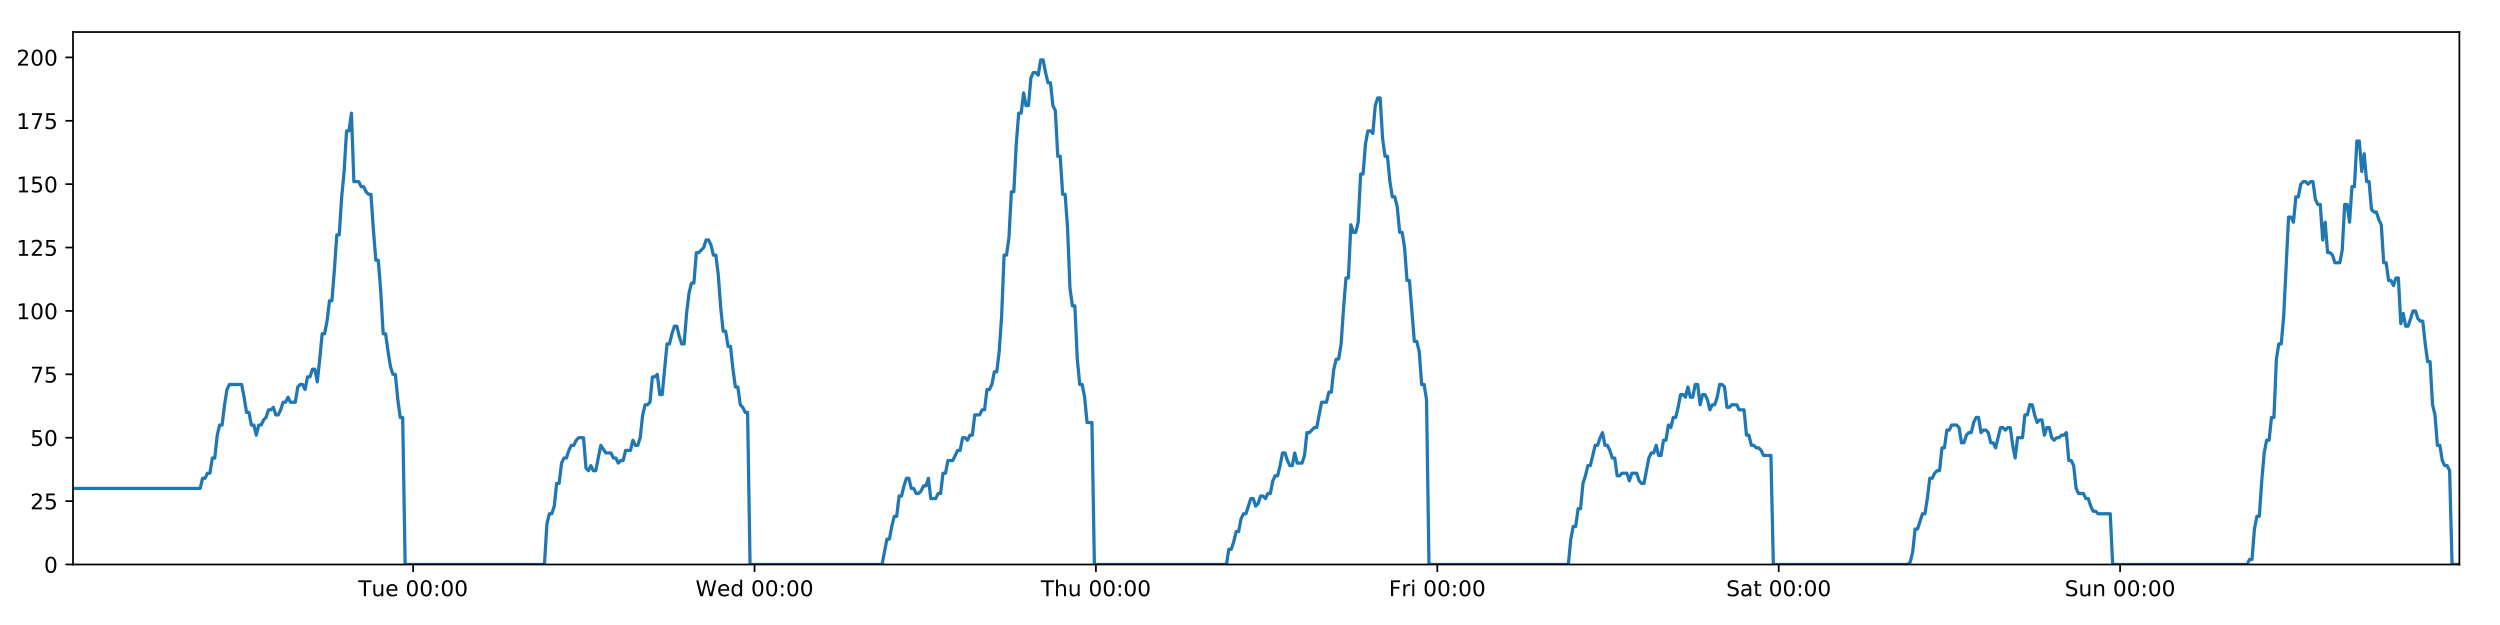
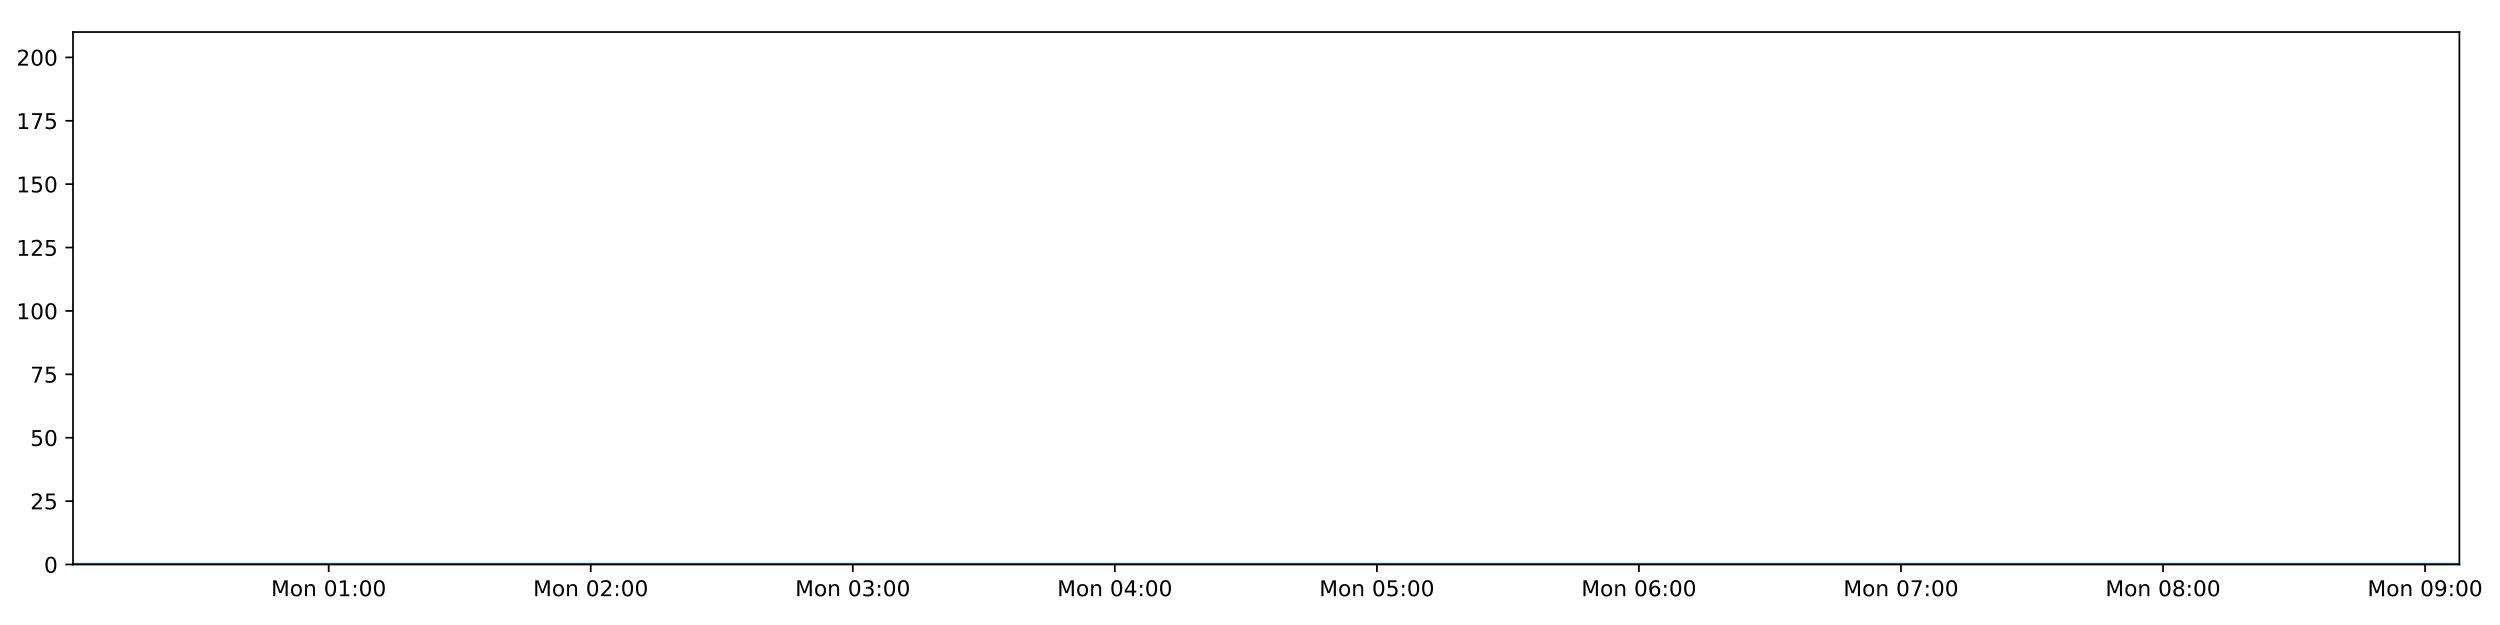
<svg xmlns="http://www.w3.org/2000/svg" xmlns:xlink="http://www.w3.org/1999/xlink" height="288pt" version="1.1" viewBox="0 0 1152 288" width="1152pt">
  <defs>
    <style type="text/css">
*{stroke-linecap:butt;stroke-linejoin:round;}
  </style>
  </defs>
  <g id="figure_1">
    <g id="patch_1">
      <path d="M 0 288  L 1152 288  L 1152 0  L 0 0  z " style="fill:#ffffff;" />
    </g>
    <g id="axes_1">
      <g id="patch_2">
        <path d="M 33.64 260.12  L 1133.28 260.12  L 1133.28 14.76  L 33.64 14.76  z " style="fill:#ffffff;" />
      </g>
      <g id="matplotlib.axis_1">
        <g id="xtick_1">
          <g id="line2d_1">
            <defs>
-               <path d="M 0 0  L 0 3.5  " id="mb5f022b360" style="stroke:#000000;stroke-width:0.8;" />
-             </defs>
-             <g>
-               <use style="stroke:#000000;stroke-width:0.8;" x="190.38" xlink:href="#mb5f022b360" y="260.12" />
+               <path d="M 0 0  L 0 3.5  " id="mf8e84e8e55" style="stroke:#000000;stroke-width:0.8;" />
+             </defs>
+             <g>
+               <use style="stroke:#000000;stroke-width:0.8;" x="151.454" xlink:href="#mf8e84e8e55" y="260.12" />
            </g>
          </g>
          <g id="text_1">
            <defs>
-               <path d="M -0.297 72.906  L 61.375 72.906  L 61.375 64.594  L 35.5 64.594  L 35.5 0  L 25.594 0  L 25.594 64.594  L -0.297 64.594  z " id="DejaVuSans-84" />
-               <path d="M 8.5 21.578  L 8.5 54.688  L 17.484 54.688  L 17.484 21.922  Q 17.484 14.156 20.5 10.266  Q 23.531 6.391 29.594 6.391  Q 36.859 6.391 41.078 11.031  Q 45.312 15.672 45.312 23.688  L 45.312 54.688  L 54.297 54.688  L 54.297 0  L 45.312 0  L 45.312 8.406  Q 42.047 3.422 37.719 1  Q 33.406 -1.422 27.688 -1.422  Q 18.266 -1.422 13.375 4.438  Q 8.5 10.297 8.5 21.578  z M 31.109 56  z " id="DejaVuSans-117" />
-               <path d="M 56.203 29.594  L 56.203 25.203  L 14.891 25.203  Q 15.484 15.922 20.484 11.062  Q 25.484 6.203 34.422 6.203  Q 39.594 6.203 44.453 7.469  Q 49.312 8.734 54.109 11.281  L 54.109 2.781  Q 49.266 0.734 44.188 -0.344  Q 39.109 -1.422 33.891 -1.422  Q 20.797 -1.422 13.156 6.188  Q 5.516 13.812 5.516 26.812  Q 5.516 40.234 12.766 48.109  Q 20.016 56 32.328 56  Q 43.359 56 49.781 48.891  Q 56.203 41.797 56.203 29.594  z M 47.219 32.234  Q 47.125 39.594 43.094 43.984  Q 39.062 48.391 32.422 48.391  Q 24.906 48.391 20.391 44.141  Q 15.875 39.891 15.188 32.172  z " id="DejaVuSans-101" />
+               <path d="M 9.812 72.906  L 24.516 72.906  L 43.109 23.297  L 61.812 72.906  L 76.516 72.906  L 76.516 0  L 66.891 0  L 66.891 64.016  L 48.094 14.016  L 38.188 14.016  L 19.391 64.016  L 19.391 0  L 9.812 0  z " id="DejaVuSans-77" />
+               <path d="M 30.609 48.391  Q 23.391 48.391 19.188 42.75  Q 14.984 37.109 14.984 27.297  Q 14.984 17.484 19.156 11.844  Q 23.344 6.203 30.609 6.203  Q 37.797 6.203 41.984 11.859  Q 46.188 17.531 46.188 27.297  Q 46.188 37.016 41.984 42.703  Q 37.797 48.391 30.609 48.391  z M 30.609 56  Q 42.328 56 49.016 48.375  Q 55.719 40.766 55.719 27.297  Q 55.719 13.875 49.016 6.219  Q 42.328 -1.422 30.609 -1.422  Q 18.844 -1.422 12.172 6.219  Q 5.516 13.875 5.516 27.297  Q 5.516 40.766 12.172 48.375  Q 18.844 56 30.609 56  z " id="DejaVuSans-111" />
+               <path d="M 54.891 33.016  L 54.891 0  L 45.906 0  L 45.906 32.719  Q 45.906 40.484 42.875 44.328  Q 39.844 48.188 33.797 48.188  Q 26.516 48.188 22.312 43.547  Q 18.109 38.922 18.109 30.906  L 18.109 0  L 9.078 0  L 9.078 54.688  L 18.109 54.688  L 18.109 46.188  Q 21.344 51.125 25.703 53.562  Q 30.078 56 35.797 56  Q 45.219 56 50.047 50.172  Q 54.891 44.344 54.891 33.016  z " id="DejaVuSans-110" />
              <path id="DejaVuSans-32" />
              <path d="M 31.781 66.406  Q 24.172 66.406 20.328 58.906  Q 16.5 51.422 16.5 36.375  Q 16.5 21.391 20.328 13.891  Q 24.172 6.391 31.781 6.391  Q 39.453 6.391 43.281 13.891  Q 47.125 21.391 47.125 36.375  Q 47.125 51.422 43.281 58.906  Q 39.453 66.406 31.781 66.406  z M 31.781 74.219  Q 44.047 74.219 50.516 64.516  Q 56.984 54.828 56.984 36.375  Q 56.984 17.969 50.516 8.266  Q 44.047 -1.422 31.781 -1.422  Q 19.531 -1.422 13.062 8.266  Q 6.594 17.969 6.594 36.375  Q 6.594 54.828 13.062 64.516  Q 19.531 74.219 31.781 74.219  z " id="DejaVuSans-48" />
+               <path d="M 12.406 8.297  L 28.516 8.297  L 28.516 63.922  L 10.984 60.406  L 10.984 69.391  L 28.422 72.906  L 38.281 72.906  L 38.281 8.297  L 54.391 8.297  L 54.391 0  L 12.406 0  z " id="DejaVuSans-49" />
              <path d="M 11.719 12.406  L 22.016 12.406  L 22.016 0  L 11.719 0  z M 11.719 51.703  L 22.016 51.703  L 22.016 39.312  L 11.719 39.312  z " id="DejaVuSans-58" />
            </defs>
-             <g transform="translate(165.0945 274.7184)scale(0.1 -0.1)">
-               <use xlink:href="#DejaVuSans-84" />
-               <use x="60.85" xlink:href="#DejaVuSans-117" />
-               <use x="124.229" xlink:href="#DejaVuSans-101" />
-               <use x="185.752" xlink:href="#DejaVuSans-32" />
-               <use x="217.539" xlink:href="#DejaVuSans-48" />
-               <use x="281.162" xlink:href="#DejaVuSans-48" />
-               <use x="344.785" xlink:href="#DejaVuSans-58" />
-               <use x="378.477" xlink:href="#DejaVuSans-48" />
-               <use x="442.1" xlink:href="#DejaVuSans-48" />
+             <g transform="translate(124.9138 274.7184)scale(0.1 -0.1)">
+               <use xlink:href="#DejaVuSans-77" />
+               <use x="86.279" xlink:href="#DejaVuSans-111" />
+               <use x="147.461" xlink:href="#DejaVuSans-110" />
+               <use x="210.84" xlink:href="#DejaVuSans-32" />
+               <use x="242.627" xlink:href="#DejaVuSans-48" />
+               <use x="306.25" xlink:href="#DejaVuSans-49" />
+               <use x="369.873" xlink:href="#DejaVuSans-58" />
+               <use x="403.564" xlink:href="#DejaVuSans-48" />
+               <use x="467.188" xlink:href="#DejaVuSans-48" />
            </g>
          </g>
        </g>
        <g id="xtick_2">
          <g id="line2d_2">
            <g>
-               <use style="stroke:#000000;stroke-width:0.8;" x="347.691" xlink:href="#mb5f022b360" y="260.12" />
+               <use style="stroke:#000000;stroke-width:0.8;" x="272.206" xlink:href="#mf8e84e8e55" y="260.12" />
            </g>
          </g>
          <g id="text_2">
            <defs>
-               <path d="M 3.328 72.906  L 13.281 72.906  L 28.609 11.281  L 43.891 72.906  L 54.984 72.906  L 70.312 11.281  L 85.594 72.906  L 95.609 72.906  L 77.297 0  L 64.891 0  L 49.516 63.281  L 33.984 0  L 21.578 0  z " id="DejaVuSans-87" />
-               <path d="M 45.406 46.391  L 45.406 75.984  L 54.391 75.984  L 54.391 0  L 45.406 0  L 45.406 8.203  Q 42.578 3.328 38.25 0.953  Q 33.938 -1.422 27.875 -1.422  Q 17.969 -1.422 11.734 6.484  Q 5.516 14.406 5.516 27.297  Q 5.516 40.188 11.734 48.094  Q 17.969 56 27.875 56  Q 33.938 56 38.25 53.625  Q 42.578 51.266 45.406 46.391  z M 14.797 27.297  Q 14.797 17.391 18.875 11.75  Q 22.953 6.109 30.078 6.109  Q 37.203 6.109 41.297 11.75  Q 45.406 17.391 45.406 27.297  Q 45.406 37.203 41.297 42.844  Q 37.203 48.484 30.078 48.484  Q 22.953 48.484 18.875 42.844  Q 14.797 37.203 14.797 27.297  z " id="DejaVuSans-100" />
-             </defs>
-             <g transform="translate(320.5022 274.7184)scale(0.1 -0.1)">
-               <use xlink:href="#DejaVuSans-87" />
-               <use x="98.799" xlink:href="#DejaVuSans-101" />
-               <use x="160.322" xlink:href="#DejaVuSans-100" />
-               <use x="223.799" xlink:href="#DejaVuSans-32" />
-               <use x="255.586" xlink:href="#DejaVuSans-48" />
-               <use x="319.209" xlink:href="#DejaVuSans-48" />
-               <use x="382.832" xlink:href="#DejaVuSans-58" />
-               <use x="416.523" xlink:href="#DejaVuSans-48" />
-               <use x="480.146" xlink:href="#DejaVuSans-48" />
+               <path d="M 19.188 8.297  L 53.609 8.297  L 53.609 0  L 7.328 0  L 7.328 8.297  Q 12.938 14.109 22.625 23.891  Q 32.328 33.688 34.812 36.531  Q 39.547 41.844 41.422 45.531  Q 43.312 49.219 43.312 52.781  Q 43.312 58.594 39.234 62.25  Q 35.156 65.922 28.609 65.922  Q 23.969 65.922 18.812 64.312  Q 13.672 62.703 7.812 59.422  L 7.812 69.391  Q 13.766 71.781 18.938 73  Q 24.125 74.219 28.422 74.219  Q 39.75 74.219 46.484 68.547  Q 53.219 62.891 53.219 53.422  Q 53.219 48.922 51.531 44.891  Q 49.859 40.875 45.406 35.406  Q 44.188 33.984 37.641 27.219  Q 31.109 20.453 19.188 8.297  z " id="DejaVuSans-50" />
+             </defs>
+             <g transform="translate(245.6658 274.7184)scale(0.1 -0.1)">
+               <use xlink:href="#DejaVuSans-77" />
+               <use x="86.279" xlink:href="#DejaVuSans-111" />
+               <use x="147.461" xlink:href="#DejaVuSans-110" />
+               <use x="210.84" xlink:href="#DejaVuSans-32" />
+               <use x="242.627" xlink:href="#DejaVuSans-48" />
+               <use x="306.25" xlink:href="#DejaVuSans-50" />
+               <use x="369.873" xlink:href="#DejaVuSans-58" />
+               <use x="403.564" xlink:href="#DejaVuSans-48" />
+               <use x="467.188" xlink:href="#DejaVuSans-48" />
            </g>
          </g>
        </g>
        <g id="xtick_3">
          <g id="line2d_3">
            <g>
-               <use style="stroke:#000000;stroke-width:0.8;" x="505.002" xlink:href="#mb5f022b360" y="260.12" />
+               <use style="stroke:#000000;stroke-width:0.8;" x="392.958" xlink:href="#mf8e84e8e55" y="260.12" />
            </g>
          </g>
          <g id="text_3">
            <defs>
-               <path d="M 54.891 33.016  L 54.891 0  L 45.906 0  L 45.906 32.719  Q 45.906 40.484 42.875 44.328  Q 39.844 48.188 33.797 48.188  Q 26.516 48.188 22.312 43.547  Q 18.109 38.922 18.109 30.906  L 18.109 0  L 9.078 0  L 9.078 75.984  L 18.109 75.984  L 18.109 46.188  Q 21.344 51.125 25.703 53.562  Q 30.078 56 35.797 56  Q 45.219 56 50.047 50.172  Q 54.891 44.344 54.891 33.016  z " id="DejaVuSans-104" />
-             </defs>
-             <g transform="translate(479.6123 274.7184)scale(0.1 -0.1)">
-               <use xlink:href="#DejaVuSans-84" />
-               <use x="61.084" xlink:href="#DejaVuSans-104" />
-               <use x="124.463" xlink:href="#DejaVuSans-117" />
-               <use x="187.842" xlink:href="#DejaVuSans-32" />
-               <use x="219.629" xlink:href="#DejaVuSans-48" />
-               <use x="283.252" xlink:href="#DejaVuSans-48" />
-               <use x="346.875" xlink:href="#DejaVuSans-58" />
-               <use x="380.566" xlink:href="#DejaVuSans-48" />
-               <use x="444.189" xlink:href="#DejaVuSans-48" />
+               <path d="M 40.578 39.312  Q 47.656 37.797 51.625 33  Q 55.609 28.219 55.609 21.188  Q 55.609 10.406 48.188 4.484  Q 40.766 -1.422 27.094 -1.422  Q 22.516 -1.422 17.656 -0.516  Q 12.797 0.391 7.625 2.203  L 7.625 11.719  Q 11.719 9.328 16.594 8.109  Q 21.484 6.891 26.812 6.891  Q 36.078 6.891 40.938 10.547  Q 45.797 14.203 45.797 21.188  Q 45.797 27.641 41.281 31.266  Q 36.766 34.906 28.719 34.906  L 20.219 34.906  L 20.219 43.016  L 29.109 43.016  Q 36.375 43.016 40.234 45.922  Q 44.094 48.828 44.094 54.297  Q 44.094 59.906 40.109 62.906  Q 36.141 65.922 28.719 65.922  Q 24.656 65.922 20.016 65.031  Q 15.375 64.156 9.812 62.312  L 9.812 71.094  Q 15.438 72.656 20.344 73.438  Q 25.25 74.219 29.594 74.219  Q 40.828 74.219 47.359 69.109  Q 53.906 64.016 53.906 55.328  Q 53.906 49.266 50.438 45.094  Q 46.969 40.922 40.578 39.312  z " id="DejaVuSans-51" />
+             </defs>
+             <g transform="translate(366.4178 274.7184)scale(0.1 -0.1)">
+               <use xlink:href="#DejaVuSans-77" />
+               <use x="86.279" xlink:href="#DejaVuSans-111" />
+               <use x="147.461" xlink:href="#DejaVuSans-110" />
+               <use x="210.84" xlink:href="#DejaVuSans-32" />
+               <use x="242.627" xlink:href="#DejaVuSans-48" />
+               <use x="306.25" xlink:href="#DejaVuSans-51" />
+               <use x="369.873" xlink:href="#DejaVuSans-58" />
+               <use x="403.564" xlink:href="#DejaVuSans-48" />
+               <use x="467.188" xlink:href="#DejaVuSans-48" />
            </g>
          </g>
        </g>
        <g id="xtick_4">
          <g id="line2d_4">
            <g>
-               <use style="stroke:#000000;stroke-width:0.8;" x="662.313" xlink:href="#mb5f022b360" y="260.12" />
+               <use style="stroke:#000000;stroke-width:0.8;" x="513.71" xlink:href="#mf8e84e8e55" y="260.12" />
            </g>
          </g>
          <g id="text_4">
            <defs>
-               <path d="M 9.812 72.906  L 51.703 72.906  L 51.703 64.594  L 19.672 64.594  L 19.672 43.109  L 48.578 43.109  L 48.578 34.812  L 19.672 34.812  L 19.672 0  L 9.812 0  z " id="DejaVuSans-70" />
-               <path d="M 41.109 46.297  Q 39.594 47.172 37.812 47.578  Q 36.031 48 33.891 48  Q 26.266 48 22.188 43.047  Q 18.109 38.094 18.109 28.812  L 18.109 0  L 9.078 0  L 9.078 54.688  L 18.109 54.688  L 18.109 46.188  Q 20.953 51.172 25.484 53.578  Q 30.031 56 36.531 56  Q 37.453 56 38.578 55.875  Q 39.703 55.766 41.062 55.516  z " id="DejaVuSans-114" />
-               <path d="M 9.422 54.688  L 18.406 54.688  L 18.406 0  L 9.422 0  z M 9.422 75.984  L 18.406 75.984  L 18.406 64.594  L 9.422 64.594  z " id="DejaVuSans-105" />
-             </defs>
-             <g transform="translate(639.9997 274.7184)scale(0.1 -0.1)">
-               <use xlink:href="#DejaVuSans-70" />
-               <use x="57.41" xlink:href="#DejaVuSans-114" />
-               <use x="98.523" xlink:href="#DejaVuSans-105" />
-               <use x="126.307" xlink:href="#DejaVuSans-32" />
-               <use x="158.094" xlink:href="#DejaVuSans-48" />
-               <use x="221.717" xlink:href="#DejaVuSans-48" />
-               <use x="285.34" xlink:href="#DejaVuSans-58" />
-               <use x="319.031" xlink:href="#DejaVuSans-48" />
-               <use x="382.654" xlink:href="#DejaVuSans-48" />
+               <path d="M 37.797 64.312  L 12.891 25.391  L 37.797 25.391  z M 35.203 72.906  L 47.609 72.906  L 47.609 25.391  L 58.016 25.391  L 58.016 17.188  L 47.609 17.188  L 47.609 0  L 37.797 0  L 37.797 17.188  L 4.891 17.188  L 4.891 26.703  z " id="DejaVuSans-52" />
+             </defs>
+             <g transform="translate(487.1698 274.7184)scale(0.1 -0.1)">
+               <use xlink:href="#DejaVuSans-77" />
+               <use x="86.279" xlink:href="#DejaVuSans-111" />
+               <use x="147.461" xlink:href="#DejaVuSans-110" />
+               <use x="210.84" xlink:href="#DejaVuSans-32" />
+               <use x="242.627" xlink:href="#DejaVuSans-48" />
+               <use x="306.25" xlink:href="#DejaVuSans-52" />
+               <use x="369.873" xlink:href="#DejaVuSans-58" />
+               <use x="403.564" xlink:href="#DejaVuSans-48" />
+               <use x="467.188" xlink:href="#DejaVuSans-48" />
            </g>
          </g>
        </g>
        <g id="xtick_5">
          <g id="line2d_5">
            <g>
-               <use style="stroke:#000000;stroke-width:0.8;" x="819.624" xlink:href="#mb5f022b360" y="260.12" />
+               <use style="stroke:#000000;stroke-width:0.8;" x="634.462" xlink:href="#mf8e84e8e55" y="260.12" />
            </g>
          </g>
          <g id="text_5">
            <defs>
-               <path d="M 53.516 70.516  L 53.516 60.891  Q 47.906 63.578 42.922 64.891  Q 37.938 66.219 33.297 66.219  Q 25.25 66.219 20.875 63.094  Q 16.5 59.969 16.5 54.203  Q 16.5 49.359 19.406 46.891  Q 22.312 44.438 30.422 42.922  L 36.375 41.703  Q 47.406 39.594 52.656 34.297  Q 57.906 29 57.906 20.125  Q 57.906 9.516 50.797 4.047  Q 43.703 -1.422 29.984 -1.422  Q 24.812 -1.422 18.969 -0.25  Q 13.141 0.922 6.891 3.219  L 6.891 13.375  Q 12.891 10.016 18.656 8.297  Q 24.422 6.594 29.984 6.594  Q 38.422 6.594 43.016 9.906  Q 47.609 13.234 47.609 19.391  Q 47.609 24.75 44.312 27.781  Q 41.016 30.812 33.5 32.328  L 27.484 33.5  Q 16.453 35.688 11.516 40.375  Q 6.594 45.062 6.594 53.422  Q 6.594 63.094 13.406 68.656  Q 20.219 74.219 32.172 74.219  Q 37.312 74.219 42.625 73.281  Q 47.953 72.359 53.516 70.516  z " id="DejaVuSans-83" />
-               <path d="M 34.281 27.484  Q 23.391 27.484 19.188 25  Q 14.984 22.516 14.984 16.5  Q 14.984 11.719 18.141 8.906  Q 21.297 6.109 26.703 6.109  Q 34.188 6.109 38.703 11.406  Q 43.219 16.703 43.219 25.484  L 43.219 27.484  z M 52.203 31.203  L 52.203 0  L 43.219 0  L 43.219 8.297  Q 40.141 3.328 35.547 0.953  Q 30.953 -1.422 24.312 -1.422  Q 15.922 -1.422 10.953 3.297  Q 6 8.016 6 15.922  Q 6 25.141 12.172 29.828  Q 18.359 34.516 30.609 34.516  L 43.219 34.516  L 43.219 35.406  Q 43.219 41.609 39.141 45  Q 35.062 48.391 27.688 48.391  Q 23 48.391 18.547 47.266  Q 14.109 46.141 10.016 43.891  L 10.016 52.203  Q 14.938 54.109 19.578 55.047  Q 24.219 56 28.609 56  Q 40.484 56 46.344 49.844  Q 52.203 43.703 52.203 31.203  z " id="DejaVuSans-97" />
-               <path d="M 18.312 70.219  L 18.312 54.688  L 36.812 54.688  L 36.812 47.703  L 18.312 47.703  L 18.312 18.016  Q 18.312 11.328 20.141 9.422  Q 21.969 7.516 27.594 7.516  L 36.812 7.516  L 36.812 0  L 27.594 0  Q 17.188 0 13.234 3.875  Q 9.281 7.766 9.281 18.016  L 9.281 47.703  L 2.688 47.703  L 2.688 54.688  L 9.281 54.688  L 9.281 70.219  z " id="DejaVuSans-116" />
-             </defs>
-             <g transform="translate(795.427 274.7184)scale(0.1 -0.1)">
-               <use xlink:href="#DejaVuSans-83" />
-               <use x="63.477" xlink:href="#DejaVuSans-97" />
-               <use x="124.756" xlink:href="#DejaVuSans-116" />
-               <use x="163.965" xlink:href="#DejaVuSans-32" />
-               <use x="195.752" xlink:href="#DejaVuSans-48" />
-               <use x="259.375" xlink:href="#DejaVuSans-48" />
-               <use x="322.998" xlink:href="#DejaVuSans-58" />
-               <use x="356.689" xlink:href="#DejaVuSans-48" />
-               <use x="420.312" xlink:href="#DejaVuSans-48" />
+               <path d="M 10.797 72.906  L 49.516 72.906  L 49.516 64.594  L 19.828 64.594  L 19.828 46.734  Q 21.969 47.469 24.109 47.828  Q 26.266 48.188 28.422 48.188  Q 40.625 48.188 47.75 41.5  Q 54.891 34.812 54.891 23.391  Q 54.891 11.625 47.562 5.094  Q 40.234 -1.422 26.906 -1.422  Q 22.312 -1.422 17.547 -0.641  Q 12.797 0.141 7.719 1.703  L 7.719 11.625  Q 12.109 9.234 16.797 8.062  Q 21.484 6.891 26.703 6.891  Q 35.156 6.891 40.078 11.328  Q 45.016 15.766 45.016 23.391  Q 45.016 31 40.078 35.438  Q 35.156 39.891 26.703 39.891  Q 22.75 39.891 18.812 39.016  Q 14.891 38.141 10.797 36.281  z " id="DejaVuSans-53" />
+             </defs>
+             <g transform="translate(607.9219 274.7184)scale(0.1 -0.1)">
+               <use xlink:href="#DejaVuSans-77" />
+               <use x="86.279" xlink:href="#DejaVuSans-111" />
+               <use x="147.461" xlink:href="#DejaVuSans-110" />
+               <use x="210.84" xlink:href="#DejaVuSans-32" />
+               <use x="242.627" xlink:href="#DejaVuSans-48" />
+               <use x="306.25" xlink:href="#DejaVuSans-53" />
+               <use x="369.873" xlink:href="#DejaVuSans-58" />
+               <use x="403.564" xlink:href="#DejaVuSans-48" />
+               <use x="467.188" xlink:href="#DejaVuSans-48" />
            </g>
          </g>
        </g>
        <g id="xtick_6">
          <g id="line2d_6">
            <g>
-               <use style="stroke:#000000;stroke-width:0.8;" x="976.935" xlink:href="#mb5f022b360" y="260.12" />
+               <use style="stroke:#000000;stroke-width:0.8;" x="755.214" xlink:href="#mf8e84e8e55" y="260.12" />
            </g>
          </g>
          <g id="text_6">
            <defs>
-               <path d="M 54.891 33.016  L 54.891 0  L 45.906 0  L 45.906 32.719  Q 45.906 40.484 42.875 44.328  Q 39.844 48.188 33.797 48.188  Q 26.516 48.188 22.312 43.547  Q 18.109 38.922 18.109 30.906  L 18.109 0  L 9.078 0  L 9.078 54.688  L 18.109 54.688  L 18.109 46.188  Q 21.344 51.125 25.703 53.562  Q 30.078 56 35.797 56  Q 45.219 56 50.047 50.172  Q 54.891 44.344 54.891 33.016  z " id="DejaVuSans-110" />
-             </defs>
-             <g transform="translate(951.4245 274.7184)scale(0.1 -0.1)">
-               <use xlink:href="#DejaVuSans-83" />
-               <use x="63.477" xlink:href="#DejaVuSans-117" />
-               <use x="126.855" xlink:href="#DejaVuSans-110" />
-               <use x="190.234" xlink:href="#DejaVuSans-32" />
-               <use x="222.021" xlink:href="#DejaVuSans-48" />
-               <use x="285.645" xlink:href="#DejaVuSans-48" />
-               <use x="349.268" xlink:href="#DejaVuSans-58" />
-               <use x="382.959" xlink:href="#DejaVuSans-48" />
-               <use x="446.582" xlink:href="#DejaVuSans-48" />
+               <path d="M 33.016 40.375  Q 26.375 40.375 22.484 35.828  Q 18.609 31.297 18.609 23.391  Q 18.609 15.531 22.484 10.953  Q 26.375 6.391 33.016 6.391  Q 39.656 6.391 43.531 10.953  Q 47.406 15.531 47.406 23.391  Q 47.406 31.297 43.531 35.828  Q 39.656 40.375 33.016 40.375  z M 52.594 71.297  L 52.594 62.312  Q 48.875 64.062 45.094 64.984  Q 41.312 65.922 37.594 65.922  Q 27.828 65.922 22.672 59.328  Q 17.531 52.734 16.797 39.406  Q 19.672 43.656 24.016 45.922  Q 28.375 48.188 33.594 48.188  Q 44.578 48.188 50.953 41.516  Q 57.328 34.859 57.328 23.391  Q 57.328 12.156 50.688 5.359  Q 44.047 -1.422 33.016 -1.422  Q 20.359 -1.422 13.672 8.266  Q 6.984 17.969 6.984 36.375  Q 6.984 53.656 15.188 63.938  Q 23.391 74.219 37.203 74.219  Q 40.922 74.219 44.703 73.484  Q 48.484 72.75 52.594 71.297  z " id="DejaVuSans-54" />
+             </defs>
+             <g transform="translate(728.6739 274.7184)scale(0.1 -0.1)">
+               <use xlink:href="#DejaVuSans-77" />
+               <use x="86.279" xlink:href="#DejaVuSans-111" />
+               <use x="147.461" xlink:href="#DejaVuSans-110" />
+               <use x="210.84" xlink:href="#DejaVuSans-32" />
+               <use x="242.627" xlink:href="#DejaVuSans-48" />
+               <use x="306.25" xlink:href="#DejaVuSans-54" />
+               <use x="369.873" xlink:href="#DejaVuSans-58" />
+               <use x="403.564" xlink:href="#DejaVuSans-48" />
+               <use x="467.188" xlink:href="#DejaVuSans-48" />
+             </g>
+           </g>
+         </g>
+         <g id="xtick_7">
+           <g id="line2d_7">
+             <g>
+               <use style="stroke:#000000;stroke-width:0.8;" x="875.967" xlink:href="#mf8e84e8e55" y="260.12" />
+             </g>
+           </g>
+           <g id="text_7">
+             <defs>
+               <path d="M 8.203 72.906  L 55.078 72.906  L 55.078 68.703  L 28.609 0  L 18.312 0  L 43.219 64.594  L 8.203 64.594  z " id="DejaVuSans-55" />
+             </defs>
+             <g transform="translate(849.4259 274.7184)scale(0.1 -0.1)">
+               <use xlink:href="#DejaVuSans-77" />
+               <use x="86.279" xlink:href="#DejaVuSans-111" />
+               <use x="147.461" xlink:href="#DejaVuSans-110" />
+               <use x="210.84" xlink:href="#DejaVuSans-32" />
+               <use x="242.627" xlink:href="#DejaVuSans-48" />
+               <use x="306.25" xlink:href="#DejaVuSans-55" />
+               <use x="369.873" xlink:href="#DejaVuSans-58" />
+               <use x="403.564" xlink:href="#DejaVuSans-48" />
+               <use x="467.188" xlink:href="#DejaVuSans-48" />
+             </g>
+           </g>
+         </g>
+         <g id="xtick_8">
+           <g id="line2d_8">
+             <g>
+               <use style="stroke:#000000;stroke-width:0.8;" x="996.719" xlink:href="#mf8e84e8e55" y="260.12" />
+             </g>
+           </g>
+           <g id="text_8">
+             <defs>
+               <path d="M 31.781 34.625  Q 24.75 34.625 20.719 30.859  Q 16.703 27.094 16.703 20.516  Q 16.703 13.922 20.719 10.156  Q 24.75 6.391 31.781 6.391  Q 38.812 6.391 42.859 10.172  Q 46.922 13.969 46.922 20.516  Q 46.922 27.094 42.891 30.859  Q 38.875 34.625 31.781 34.625  z M 21.922 38.812  Q 15.578 40.375 12.031 44.719  Q 8.5 49.078 8.5 55.328  Q 8.5 64.062 14.719 69.141  Q 20.953 74.219 31.781 74.219  Q 42.672 74.219 48.875 69.141  Q 55.078 64.062 55.078 55.328  Q 55.078 49.078 51.531 44.719  Q 48 40.375 41.703 38.812  Q 48.828 37.156 52.797 32.312  Q 56.781 27.484 56.781 20.516  Q 56.781 9.906 50.312 4.234  Q 43.844 -1.422 31.781 -1.422  Q 19.734 -1.422 13.25 4.234  Q 6.781 9.906 6.781 20.516  Q 6.781 27.484 10.781 32.312  Q 14.797 37.156 21.922 38.812  z M 18.312 54.391  Q 18.312 48.734 21.844 45.562  Q 25.391 42.391 31.781 42.391  Q 38.141 42.391 41.719 45.562  Q 45.312 48.734 45.312 54.391  Q 45.312 60.062 41.719 63.234  Q 38.141 66.406 31.781 66.406  Q 25.391 66.406 21.844 63.234  Q 18.312 60.062 18.312 54.391  z " id="DejaVuSans-56" />
+             </defs>
+             <g transform="translate(970.1779 274.7184)scale(0.1 -0.1)">
+               <use xlink:href="#DejaVuSans-77" />
+               <use x="86.279" xlink:href="#DejaVuSans-111" />
+               <use x="147.461" xlink:href="#DejaVuSans-110" />
+               <use x="210.84" xlink:href="#DejaVuSans-32" />
+               <use x="242.627" xlink:href="#DejaVuSans-48" />
+               <use x="306.25" xlink:href="#DejaVuSans-56" />
+               <use x="369.873" xlink:href="#DejaVuSans-58" />
+               <use x="403.564" xlink:href="#DejaVuSans-48" />
+               <use x="467.188" xlink:href="#DejaVuSans-48" />
+             </g>
+           </g>
+         </g>
+         <g id="xtick_9">
+           <g id="line2d_9">
+             <g>
+               <use style="stroke:#000000;stroke-width:0.8;" x="1117.471" xlink:href="#mf8e84e8e55" y="260.12" />
+             </g>
+           </g>
+           <g id="text_9">
+             <defs>
+               <path d="M 10.984 1.516  L 10.984 10.5  Q 14.703 8.734 18.5 7.812  Q 22.312 6.891 25.984 6.891  Q 35.75 6.891 40.891 13.453  Q 46.047 20.016 46.781 33.406  Q 43.953 29.203 39.594 26.953  Q 35.25 24.703 29.984 24.703  Q 19.047 24.703 12.672 31.312  Q 6.297 37.938 6.297 49.422  Q 6.297 60.641 12.938 67.422  Q 19.578 74.219 30.609 74.219  Q 43.266 74.219 49.922 64.516  Q 56.594 54.828 56.594 36.375  Q 56.594 19.141 48.406 8.859  Q 40.234 -1.422 26.422 -1.422  Q 22.703 -1.422 18.891 -0.688  Q 15.094 0.047 10.984 1.516  z M 30.609 32.422  Q 37.25 32.422 41.125 36.953  Q 45.016 41.5 45.016 49.422  Q 45.016 57.281 41.125 61.844  Q 37.25 66.406 30.609 66.406  Q 23.969 66.406 20.094 61.844  Q 16.219 57.281 16.219 49.422  Q 16.219 41.5 20.094 36.953  Q 23.969 32.422 30.609 32.422  z " id="DejaVuSans-57" />
+             </defs>
+             <g transform="translate(1090.93 274.7184)scale(0.1 -0.1)">
+               <use xlink:href="#DejaVuSans-77" />
+               <use x="86.279" xlink:href="#DejaVuSans-111" />
+               <use x="147.461" xlink:href="#DejaVuSans-110" />
+               <use x="210.84" xlink:href="#DejaVuSans-32" />
+               <use x="242.627" xlink:href="#DejaVuSans-48" />
+               <use x="306.25" xlink:href="#DejaVuSans-57" />
+               <use x="369.873" xlink:href="#DejaVuSans-58" />
+               <use x="403.564" xlink:href="#DejaVuSans-48" />
+               <use x="467.188" xlink:href="#DejaVuSans-48" />
            </g>
          </g>
        </g>
      </g>
      <g id="matplotlib.axis_2">
        <g id="ytick_1">
-           <g id="line2d_7">
-             <defs>
-               <path d="M 0 0  L -3.5 0  " id="m419bfaf618" style="stroke:#000000;stroke-width:0.8;" />
-             </defs>
-             <g>
-               <use style="stroke:#000000;stroke-width:0.8;" x="33.64" xlink:href="#m419bfaf618" y="260.12" />
-             </g>
-           </g>
-           <g id="text_7">
+           <g id="line2d_10">
+             <defs>
+               <path d="M 0 0  L -3.5 0  " id="m58047a5684" style="stroke:#000000;stroke-width:0.8;" />
+             </defs>
+             <g>
+               <use style="stroke:#000000;stroke-width:0.8;" x="33.64" xlink:href="#m58047a5684" y="260.12" />
+             </g>
+           </g>
+           <g id="text_10">
            <g transform="translate(20.2775 263.9192)scale(0.1 -0.1)">
              <use xlink:href="#DejaVuSans-48" />
            </g>
          </g>
        </g>
        <g id="ytick_2">
-           <g id="line2d_8">
-             <g>
-               <use style="stroke:#000000;stroke-width:0.8;" x="33.64" xlink:href="#m419bfaf618" y="230.91" />
-             </g>
-           </g>
-           <g id="text_8">
-             <defs>
-               <path d="M 19.188 8.297  L 53.609 8.297  L 53.609 0  L 7.328 0  L 7.328 8.297  Q 12.938 14.109 22.625 23.891  Q 32.328 33.688 34.812 36.531  Q 39.547 41.844 41.422 45.531  Q 43.312 49.219 43.312 52.781  Q 43.312 58.594 39.234 62.25  Q 35.156 65.922 28.609 65.922  Q 23.969 65.922 18.812 64.312  Q 13.672 62.703 7.812 59.422  L 7.812 69.391  Q 13.766 71.781 18.938 73  Q 24.125 74.219 28.422 74.219  Q 39.75 74.219 46.484 68.547  Q 53.219 62.891 53.219 53.422  Q 53.219 48.922 51.531 44.891  Q 49.859 40.875 45.406 35.406  Q 44.188 33.984 37.641 27.219  Q 31.109 20.453 19.188 8.297  z " id="DejaVuSans-50" />
-               <path d="M 10.797 72.906  L 49.516 72.906  L 49.516 64.594  L 19.828 64.594  L 19.828 46.734  Q 21.969 47.469 24.109 47.828  Q 26.266 48.188 28.422 48.188  Q 40.625 48.188 47.75 41.5  Q 54.891 34.812 54.891 23.391  Q 54.891 11.625 47.562 5.094  Q 40.234 -1.422 26.906 -1.422  Q 22.312 -1.422 17.547 -0.641  Q 12.797 0.141 7.719 1.703  L 7.719 11.625  Q 12.109 9.234 16.797 8.062  Q 21.484 6.891 26.703 6.891  Q 35.156 6.891 40.078 11.328  Q 45.016 15.766 45.016 23.391  Q 45.016 31 40.078 35.438  Q 35.156 39.891 26.703 39.891  Q 22.75 39.891 18.812 39.016  Q 14.891 38.141 10.797 36.281  z " id="DejaVuSans-53" />
-             </defs>
+           <g id="line2d_11">
+             <g>
+               <use style="stroke:#000000;stroke-width:0.8;" x="33.64" xlink:href="#m58047a5684" y="230.91" />
+             </g>
+           </g>
+           <g id="text_11">
            <g transform="translate(13.915 234.7097)scale(0.1 -0.1)">
              <use xlink:href="#DejaVuSans-50" />
              <use x="63.623" xlink:href="#DejaVuSans-53" />
            </g>
          </g>
        </g>
        <g id="ytick_3">
-           <g id="line2d_9">
-             <g>
-               <use style="stroke:#000000;stroke-width:0.8;" x="33.64" xlink:href="#m419bfaf618" y="201.701" />
-             </g>
-           </g>
-           <g id="text_9">
+           <g id="line2d_12">
+             <g>
+               <use style="stroke:#000000;stroke-width:0.8;" x="33.64" xlink:href="#m58047a5684" y="201.701" />
+             </g>
+           </g>
+           <g id="text_12">
            <g transform="translate(13.915 205.5002)scale(0.1 -0.1)">
              <use xlink:href="#DejaVuSans-53" />
              <use x="63.623" xlink:href="#DejaVuSans-48" />
            </g>
          </g>
        </g>
        <g id="ytick_4">
-           <g id="line2d_10">
-             <g>
-               <use style="stroke:#000000;stroke-width:0.8;" x="33.64" xlink:href="#m419bfaf618" y="172.491" />
-             </g>
-           </g>
-           <g id="text_10">
-             <defs>
-               <path d="M 8.203 72.906  L 55.078 72.906  L 55.078 68.703  L 28.609 0  L 18.312 0  L 43.219 64.594  L 8.203 64.594  z " id="DejaVuSans-55" />
-             </defs>
+           <g id="line2d_13">
+             <g>
+               <use style="stroke:#000000;stroke-width:0.8;" x="33.64" xlink:href="#m58047a5684" y="172.491" />
+             </g>
+           </g>
+           <g id="text_13">
            <g transform="translate(13.915 176.2906)scale(0.1 -0.1)">
              <use xlink:href="#DejaVuSans-55" />
              <use x="63.623" xlink:href="#DejaVuSans-53" />
            </g>
          </g>
        </g>
        <g id="ytick_5">
-           <g id="line2d_11">
-             <g>
-               <use style="stroke:#000000;stroke-width:0.8;" x="33.64" xlink:href="#m419bfaf618" y="143.282" />
-             </g>
-           </g>
-           <g id="text_11">
-             <defs>
-               <path d="M 12.406 8.297  L 28.516 8.297  L 28.516 63.922  L 10.984 60.406  L 10.984 69.391  L 28.422 72.906  L 38.281 72.906  L 38.281 8.297  L 54.391 8.297  L 54.391 0  L 12.406 0  z " id="DejaVuSans-49" />
-             </defs>
+           <g id="line2d_14">
+             <g>
+               <use style="stroke:#000000;stroke-width:0.8;" x="33.64" xlink:href="#m58047a5684" y="143.282" />
+             </g>
+           </g>
+           <g id="text_14">
            <g transform="translate(7.5525 147.0811)scale(0.1 -0.1)">
              <use xlink:href="#DejaVuSans-49" />
              <use x="63.623" xlink:href="#DejaVuSans-48" />
              <use x="127.246" xlink:href="#DejaVuSans-48" />
            </g>
          </g>
        </g>
        <g id="ytick_6">
-           <g id="line2d_12">
-             <g>
-               <use style="stroke:#000000;stroke-width:0.8;" x="33.64" xlink:href="#m419bfaf618" y="114.072" />
-             </g>
-           </g>
-           <g id="text_12">
+           <g id="line2d_15">
+             <g>
+               <use style="stroke:#000000;stroke-width:0.8;" x="33.64" xlink:href="#m58047a5684" y="114.072" />
+             </g>
+           </g>
+           <g id="text_15">
            <g transform="translate(7.5525 117.8716)scale(0.1 -0.1)">
              <use xlink:href="#DejaVuSans-49" />
              <use x="63.623" xlink:href="#DejaVuSans-50" />
              <use x="127.246" xlink:href="#DejaVuSans-53" />
            </g>
          </g>
        </g>
        <g id="ytick_7">
-           <g id="line2d_13">
-             <g>
-               <use style="stroke:#000000;stroke-width:0.8;" x="33.64" xlink:href="#m419bfaf618" y="84.863" />
-             </g>
-           </g>
-           <g id="text_13">
+           <g id="line2d_16">
+             <g>
+               <use style="stroke:#000000;stroke-width:0.8;" x="33.64" xlink:href="#m58047a5684" y="84.863" />
+             </g>
+           </g>
+           <g id="text_16">
            <g transform="translate(7.5525 88.66208)scale(0.1 -0.1)">
              <use xlink:href="#DejaVuSans-49" />
              <use x="63.623" xlink:href="#DejaVuSans-53" />
              <use x="127.246" xlink:href="#DejaVuSans-48" />
            </g>
          </g>
        </g>
        <g id="ytick_8">
-           <g id="line2d_14">
-             <g>
-               <use style="stroke:#000000;stroke-width:0.8;" x="33.64" xlink:href="#m419bfaf618" y="55.653" />
-             </g>
-           </g>
-           <g id="text_14">
+           <g id="line2d_17">
+             <g>
+               <use style="stroke:#000000;stroke-width:0.8;" x="33.64" xlink:href="#m58047a5684" y="55.653" />
+             </g>
+           </g>
+           <g id="text_17">
            <g transform="translate(7.5525 59.45255)scale(0.1 -0.1)">
              <use xlink:href="#DejaVuSans-49" />
              <use x="63.623" xlink:href="#DejaVuSans-55" />
              <use x="127.246" xlink:href="#DejaVuSans-53" />
            </g>
          </g>
        </g>
        <g id="ytick_9">
-           <g id="line2d_15">
-             <g>
-               <use style="stroke:#000000;stroke-width:0.8;" x="33.64" xlink:href="#m419bfaf618" y="26.444" />
-             </g>
-           </g>
-           <g id="text_15">
+           <g id="line2d_18">
+             <g>
+               <use style="stroke:#000000;stroke-width:0.8;" x="33.64" xlink:href="#m58047a5684" y="26.444" />
+             </g>
+           </g>
+           <g id="text_18">
            <g transform="translate(7.5525 30.24303)scale(0.1 -0.1)">
              <use xlink:href="#DejaVuSans-50" />
              <use x="63.623" xlink:href="#DejaVuSans-48" />
              <use x="127.246" xlink:href="#DejaVuSans-48" />
            </g>
          </g>
        </g>
      </g>
-       <g id="line2d_16">
-         <path clip-path="url(#p7bbce83294)" d="M 33.64 225.069  L 92.225 225.069  L 93.352 220.395  L 94.477 220.395  L 95.603 218.058  L 96.726 218.058  L 97.849 211.048  L 98.974 211.048  L 100.098 200.533  L 101.221 195.859  L 102.345 195.859  L 103.469 186.512  L 104.592 179.502  L 105.718 177.165  L 111.347 177.165  L 112.471 183.007  L 113.597 190.017  L 114.72 190.017  L 115.843 195.859  L 116.968 195.859  L 118.092 200.533  L 119.217 195.859  L 120.342 195.859  L 121.465 193.522  L 122.588 192.354  L 123.712 188.849  L 124.835 188.849  L 125.959 187.68  L 127.084 191.186  L 128.207 191.186  L 129.333 188.849  L 130.456 185.344  L 131.58 185.344  L 132.705 183.007  L 133.828 185.344  L 136.075 185.344  L 137.2 178.333  L 138.324 177.165  L 139.45 177.165  L 140.575 179.502  L 141.701 173.66  L 142.828 173.66  L 143.954 170.155  L 145.083 170.155  L 146.208 175.997  L 147.331 165.481  L 148.455 153.797  L 149.578 153.797  L 150.701 147.955  L 151.825 138.608  L 152.948 138.608  L 154.072 124.588  L 155.197 108.23  L 156.32 108.23  L 157.446 90.705  L 158.57 79.021  L 159.693 60.327  L 160.817 60.327  L 161.94 52.148  L 163.063 83.694  L 165.311 83.694  L 166.437 86.031  L 167.56 86.031  L 168.686 88.368  L 169.811 89.536  L 170.934 89.536  L 172.059 105.894  L 173.187 119.914  L 174.311 119.914  L 175.436 133.935  L 176.562 153.797  L 177.688 153.797  L 178.812 161.976  L 179.937 168.986  L 181.061 172.491  L 182.186 172.491  L 183.313 184.175  L 184.436 192.354  L 185.56 192.354  L 186.687 260.12  L 250.891 260.12  L 252.016 241.426  L 253.142 236.752  L 254.267 236.752  L 255.392 233.247  L 256.515 222.732  L 257.64 222.732  L 258.765 213.385  L 259.891 211.048  L 261.017 211.048  L 262.145 207.543  L 263.272 205.206  L 264.398 205.206  L 265.521 202.869  L 266.649 201.701  L 268.901 201.701  L 270.024 215.722  L 271.149 216.89  L 272.275 214.553  L 273.398 216.89  L 274.522 216.89  L 276.844 205.206  L 279.164 208.711  L 281.523 208.711  L 282.646 211.048  L 283.771 211.048  L 284.894 213.385  L 286.017 212.216  L 287.143 212.216  L 288.268 207.543  L 290.516 207.543  L 291.639 202.869  L 292.765 205.206  L 293.889 205.206  L 295.013 201.701  L 296.137 191.186  L 297.26 186.512  L 298.384 186.512  L 299.507 185.344  L 300.631 173.66  L 301.757 173.66  L 302.881 172.491  L 304.007 181.838  L 305.13 181.838  L 307.378 158.471  L 308.502 158.471  L 309.628 153.797  L 310.752 150.292  L 311.875 150.292  L 313.001 154.966  L 314.125 158.471  L 315.249 158.471  L 316.374 144.45  L 317.5 135.103  L 318.625 130.43  L 319.749 130.43  L 320.873 116.409  L 321.997 116.409  L 324.248 114.072  L 325.373 110.567  L 326.5 110.567  L 327.624 112.904  L 328.749 117.578  L 329.873 117.578  L 330.999 126.925  L 332.123 142.114  L 333.248 152.629  L 334.373 152.629  L 335.496 159.639  L 336.624 159.639  L 337.747 170.155  L 338.872 178.333  L 339.997 178.333  L 341.121 186.512  L 342.247 187.68  L 343.372 190.017  L 344.495 190.017  L 345.618 260.12  L 406.464 260.12  L 408.692 248.436  L 409.815 248.436  L 410.938 242.594  L 412.062 237.921  L 413.185 237.921  L 414.309 228.574  L 415.433 228.574  L 416.557 223.9  L 417.679 220.395  L 418.803 220.395  L 419.927 225.069  L 421.051 225.069  L 422.176 227.405  L 423.302 227.405  L 424.428 226.237  L 425.554 223.9  L 426.677 223.9  L 427.801 220.395  L 428.924 229.742  L 431.173 229.742  L 432.298 227.405  L 433.423 227.405  L 434.546 218.058  L 435.672 218.058  L 436.796 212.216  L 439.045 212.216  L 441.294 207.543  L 442.424 207.543  L 443.551 201.701  L 444.678 201.701  L 445.801 202.869  L 446.925 200.533  L 448.048 200.533  L 449.171 191.186  L 451.418 191.186  L 452.56 188.849  L 453.684 188.849  L 454.807 179.502  L 455.934 179.502  L 457.059 177.165  L 458.183 171.323  L 459.309 171.323  L 460.432 161.976  L 461.556 145.619  L 462.679 117.578  L 463.803 117.578  L 464.928 109.399  L 466.051 88.368  L 467.175 88.368  L 468.301 66.169  L 469.426 52.148  L 470.549 52.148  L 471.673 42.801  L 472.796 48.643  L 473.922 48.643  L 475.048 35.791  L 476.171 33.454  L 477.296 33.454  L 478.423 34.622  L 479.549 27.612  L 480.678 27.612  L 481.801 33.454  L 482.926 38.128  L 484.049 38.128  L 485.176 48.643  L 486.299 50.98  L 487.422 72.011  L 488.545 72.011  L 489.671 89.536  L 490.795 89.536  L 491.919 104.725  L 493.043 132.766  L 494.167 140.945  L 495.294 140.945  L 496.419 165.481  L 497.542 177.165  L 498.666 177.165  L 499.792 183.007  L 500.917 194.691  L 503.166 194.691  L 504.291 260.12  L 565.13 260.12  L 566.254 253.11  L 567.379 253.11  L 568.503 249.605  L 569.629 244.931  L 570.752 244.931  L 571.876 239.089  L 573.001 236.752  L 574.124 236.752  L 576.371 229.742  L 577.497 229.742  L 578.622 233.247  L 579.748 232.079  L 580.872 228.574  L 581.997 228.574  L 583.121 229.742  L 584.244 227.405  L 585.371 227.405  L 586.495 221.563  L 587.618 219.227  L 588.747 219.227  L 589.87 214.553  L 590.993 208.711  L 592.117 208.711  L 593.24 212.216  L 594.364 214.553  L 595.49 214.553  L 596.615 208.711  L 597.739 213.385  L 599.987 213.385  L 601.111 209.88  L 602.237 199.364  L 603.36 199.364  L 605.611 197.027  L 606.735 197.027  L 608.985 185.344  L 611.236 185.344  L 612.359 180.67  L 613.483 180.67  L 614.608 170.155  L 615.733 165.481  L 616.856 165.481  L 617.98 158.471  L 619.103 142.114  L 620.226 128.093  L 621.35 128.093  L 622.476 103.557  L 623.604 107.062  L 624.73 107.062  L 625.856 102.389  L 626.981 80.189  L 628.105 80.189  L 629.229 66.169  L 630.352 60.327  L 631.475 60.327  L 632.6 61.495  L 633.725 48.643  L 634.849 45.138  L 635.974 45.138  L 637.098 63.832  L 638.222 72.011  L 639.346 72.011  L 640.47 83.694  L 641.594 90.705  L 642.72 90.705  L 643.843 95.378  L 644.974 107.062  L 646.101 107.062  L 647.225 114.072  L 648.348 129.261  L 649.473 129.261  L 651.719 157.302  L 652.846 157.302  L 653.972 161.976  L 655.097 177.165  L 656.223 177.165  L 657.347 184.175  L 658.472 260.12  L 722.693 260.12  L 723.817 248.436  L 724.942 242.594  L 726.069 242.594  L 727.192 234.416  L 728.315 234.416  L 729.438 222.732  L 730.562 219.227  L 731.687 214.553  L 732.813 214.553  L 735.065 205.206  L 736.191 205.206  L 737.315 201.701  L 738.441 199.364  L 739.565 205.206  L 740.689 205.206  L 741.812 207.543  L 742.938 211.048  L 744.063 211.048  L 745.191 219.227  L 746.315 219.227  L 747.438 218.058  L 749.686 218.058  L 750.809 221.563  L 751.933 218.058  L 754.181 218.058  L 755.305 221.563  L 756.429 222.732  L 757.552 222.732  L 759.801 211.048  L 760.924 208.711  L 762.049 208.711  L 763.172 205.206  L 764.295 209.88  L 765.418 209.88  L 766.542 202.869  L 767.667 202.869  L 768.791 195.859  L 769.915 197.027  L 771.039 192.354  L 772.163 192.354  L 773.287 187.68  L 774.412 181.838  L 775.535 181.838  L 776.66 183.007  L 777.784 178.333  L 778.91 183.007  L 780.035 183.007  L 781.159 177.165  L 782.283 177.165  L 783.409 186.512  L 784.535 181.838  L 785.66 181.838  L 786.784 184.175  L 787.909 188.849  L 789.033 186.512  L 790.159 186.512  L 791.282 183.007  L 792.407 177.165  L 793.532 177.165  L 794.656 178.333  L 795.779 187.68  L 796.902 187.68  L 798.026 186.512  L 800.277 186.512  L 801.403 188.849  L 803.652 188.849  L 804.778 200.533  L 805.902 200.533  L 807.026 205.206  L 808.151 205.206  L 809.277 206.374  L 810.403 206.374  L 811.528 207.543  L 812.654 209.88  L 816.032 209.88  L 817.156 260.12  L 879.118 260.12  L 880.242 258.952  L 881.365 254.278  L 882.49 243.763  L 883.615 243.763  L 885.865 236.752  L 886.99 236.752  L 888.115 229.742  L 889.24 220.395  L 890.364 220.395  L 891.487 218.058  L 892.611 216.89  L 893.737 216.89  L 894.862 206.374  L 895.986 206.374  L 897.109 198.196  L 898.233 198.196  L 899.357 195.859  L 901.603 195.859  L 902.73 197.027  L 903.854 204.038  L 904.981 204.038  L 906.104 200.533  L 907.227 199.364  L 908.351 199.364  L 909.474 194.691  L 910.598 192.354  L 911.721 192.354  L 912.844 199.364  L 913.968 198.196  L 915.093 198.196  L 916.216 199.364  L 917.339 204.038  L 918.462 204.038  L 919.588 206.374  L 921.837 197.027  L 922.962 197.027  L 924.084 198.196  L 925.208 197.027  L 926.333 197.027  L 927.457 205.206  L 928.581 211.048  L 929.704 201.701  L 931.951 201.701  L 933.074 191.186  L 934.199 191.186  L 935.322 186.512  L 936.447 186.512  L 937.57 191.186  L 938.693 194.691  L 939.817 193.522  L 940.94 193.522  L 942.064 200.533  L 943.187 197.027  L 944.311 197.027  L 945.434 201.701  L 946.558 202.869  L 947.682 201.701  L 948.805 201.701  L 949.929 200.533  L 951.052 200.533  L 952.176 199.364  L 953.301 212.216  L 954.423 212.216  L 955.546 214.553  L 956.669 225.069  L 957.792 227.405  L 960.039 227.405  L 961.163 229.742  L 962.286 229.742  L 963.411 233.247  L 964.533 235.584  L 965.659 235.584  L 966.781 236.752  L 972.397 236.752  L 973.519 260.12  L 1035.492 260.12  L 1036.597 257.783  L 1037.721 257.783  L 1038.846 243.763  L 1039.97 237.921  L 1041.092 237.921  L 1042.215 221.563  L 1043.338 208.711  L 1044.461 202.869  L 1045.587 202.869  L 1046.712 192.354  L 1047.835 192.354  L 1048.958 165.481  L 1050.08 158.471  L 1051.203 158.471  L 1052.326 145.619  L 1054.572 100.052  L 1055.698 100.052  L 1056.823 102.389  L 1057.946 90.705  L 1059.069 90.705  L 1060.192 84.863  L 1061.314 83.694  L 1062.437 83.694  L 1063.56 84.863  L 1064.683 83.694  L 1065.808 83.694  L 1066.933 91.873  L 1068.058 94.21  L 1069.182 94.21  L 1070.307 110.567  L 1071.431 102.389  L 1072.556 116.409  L 1073.679 116.409  L 1074.804 117.578  L 1075.928 121.083  L 1078.175 121.083  L 1079.299 115.241  L 1080.425 94.21  L 1081.549 94.21  L 1082.671 102.389  L 1083.795 86.031  L 1084.918 86.031  L 1086.044 65  L 1087.167 65  L 1088.292 79.021  L 1089.416 70.842  L 1090.54 83.694  L 1091.663 83.694  L 1092.788 96.547  L 1093.914 97.715  L 1095.04 97.715  L 1096.165 101.22  L 1097.29 103.557  L 1098.416 121.083  L 1099.543 121.083  L 1100.666 129.261  L 1101.791 129.261  L 1102.916 131.598  L 1104.039 128.093  L 1105.165 128.093  L 1106.294 149.124  L 1107.416 144.45  L 1108.541 150.292  L 1109.667 150.292  L 1111.915 143.282  L 1113.038 143.282  L 1114.163 146.787  L 1115.288 147.955  L 1116.412 147.955  L 1117.537 158.471  L 1118.66 166.65  L 1119.785 166.65  L 1120.913 186.512  L 1122.038 191.186  L 1123.161 205.206  L 1124.286 205.206  L 1125.411 212.216  L 1126.536 214.553  L 1127.661 214.553  L 1128.783 216.89  L 1129.908 260.12  L 1133.28 260.12  L 1133.28 260.12  " style="fill:none;stroke:#1f77b4;stroke-linecap:square;stroke-width:1.5;" />
+       <g id="line2d_19">
+         <path clip-path="url(#p969c548f2a)" d="M 33.64 260.12  L 53.999 260.12  L 74.357 260.12  L 94.718 260.12  L 115.087 260.12  L 135.449 260.12  L 155.808 260.12  L 176.172 260.12  L 196.529 260.12  L 216.891 260.12  L 237.252 260.12  L 257.612 260.12  L 277.971 260.12  L 298.331 260.12  L 318.695 260.12  L 339.055 260.12  L 359.414 260.12  L 379.774 260.12  L 400.138 260.12  L 420.501 260.12  L 440.874 260.12  L 461.234 260.12  L 481.607 260.12  L 501.968 260.12  L 522.331 260.12  L 542.697 260.12  L 563.06 260.12  L 583.423 260.12  L 603.79 260.12  L 624.156 260.12  L 644.518 260.12  L 664.886 260.12  L 685.248 260.12  L 705.607 260.12  L 725.974 260.12  L 746.34 260.12  L 766.703 260.12  L 787.069 260.12  L 807.431 260.12  L 827.794 260.12  L 848.157 260.12  L 868.518 260.12  L 888.879 260.12  L 909.247 260.12  L 929.612 260.12  L 950.003 260.12  L 970.364 260.12  L 990.72 260.12  L 1011.083 260.12  L 1031.445 260.12  L 1051.808 260.12  L 1072.178 260.12  L 1092.545 260.12  L 1112.911 260.12  L 1133.28 260.12  " style="fill:none;stroke:#1f77b4;stroke-linecap:square;stroke-width:1.5;" />
      </g>
      <g id="patch_3">
        <path d="M 33.64 260.12  L 33.64 14.76  " style="fill:none;stroke:#000000;stroke-linecap:square;stroke-linejoin:miter;stroke-width:0.8;" />
      </g>
      <g id="patch_4">
        <path d="M 1133.28 260.12  L 1133.28 14.76  " style="fill:none;stroke:#000000;stroke-linecap:square;stroke-linejoin:miter;stroke-width:0.8;" />
      </g>
      <g id="patch_5">
        <path d="M 33.64 260.12  L 1133.28 260.12  " style="fill:none;stroke:#000000;stroke-linecap:square;stroke-linejoin:miter;stroke-width:0.8;" />
      </g>
      <g id="patch_6">
        <path d="M 33.64 14.76  L 1133.28 14.76  " style="fill:none;stroke:#000000;stroke-linecap:square;stroke-linejoin:miter;stroke-width:0.8;" />
      </g>
    </g>
  </g>
  <defs>
-     <clipPath id="p7bbce83294">
+     <clipPath id="p969c548f2a">
      <rect height="245.36" width="1099.64" x="33.64" y="14.76" />
    </clipPath>
  </defs>
</svg>
